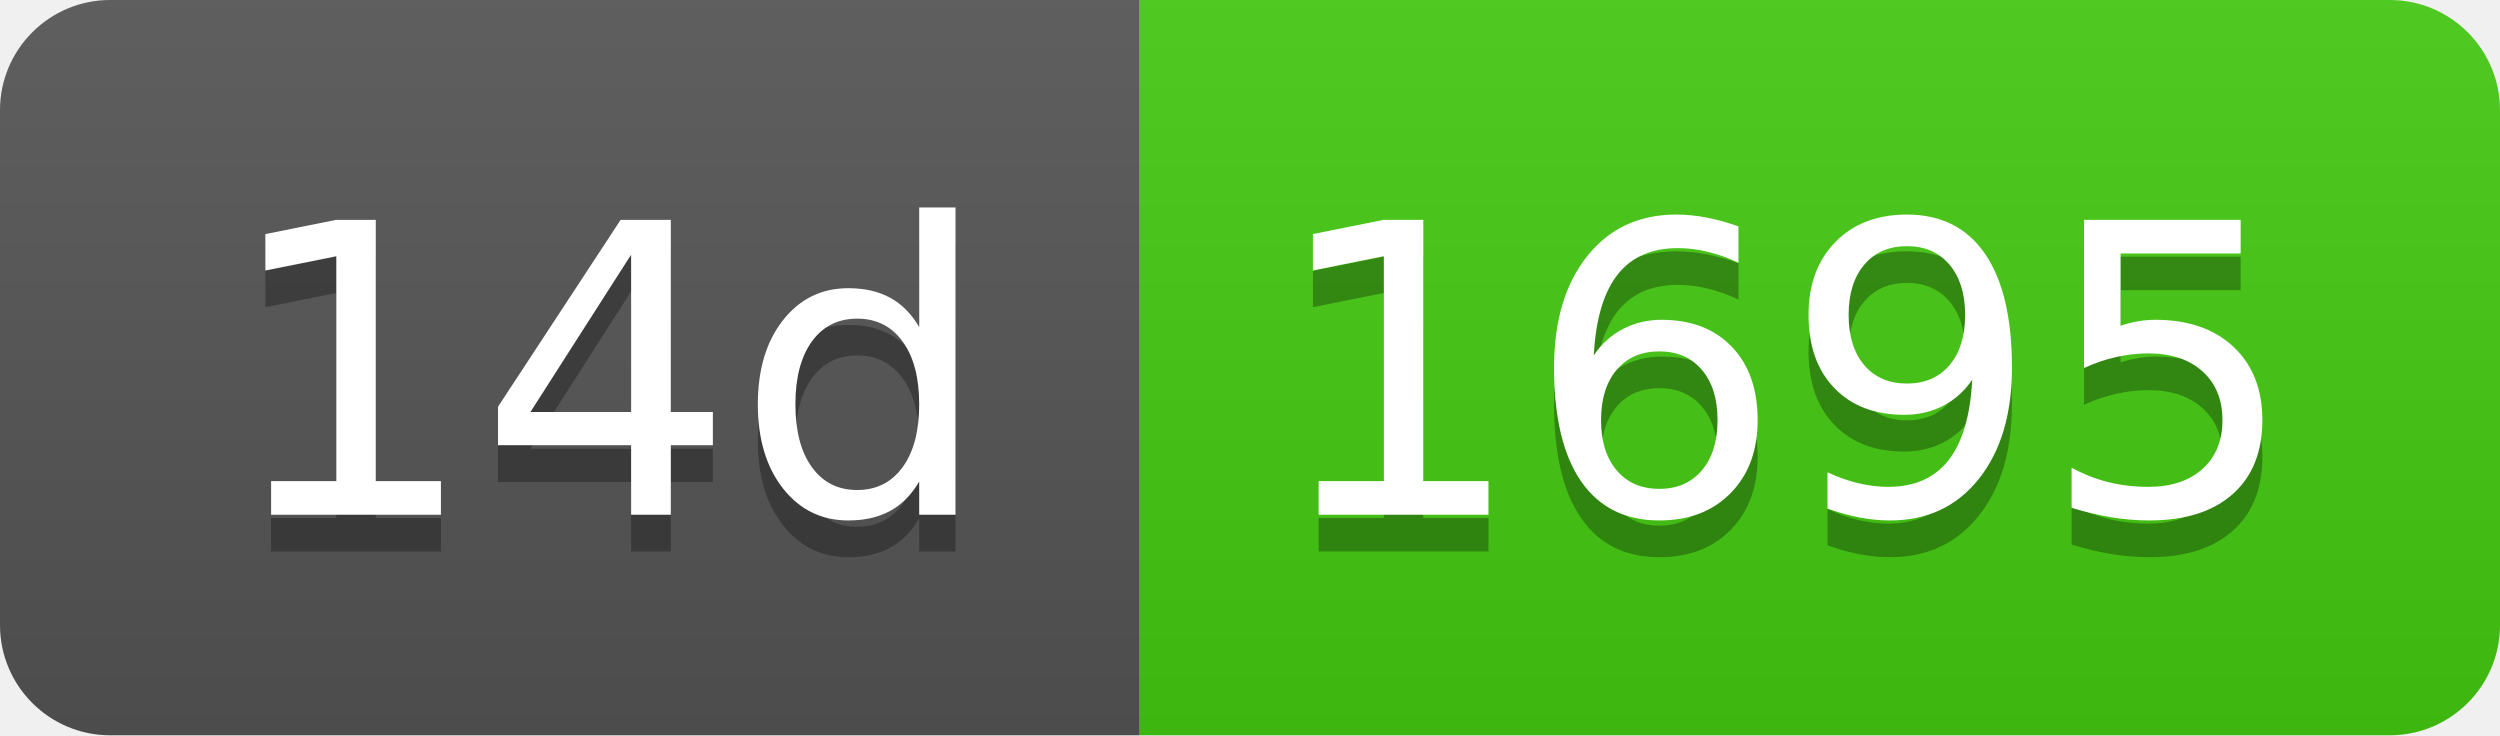
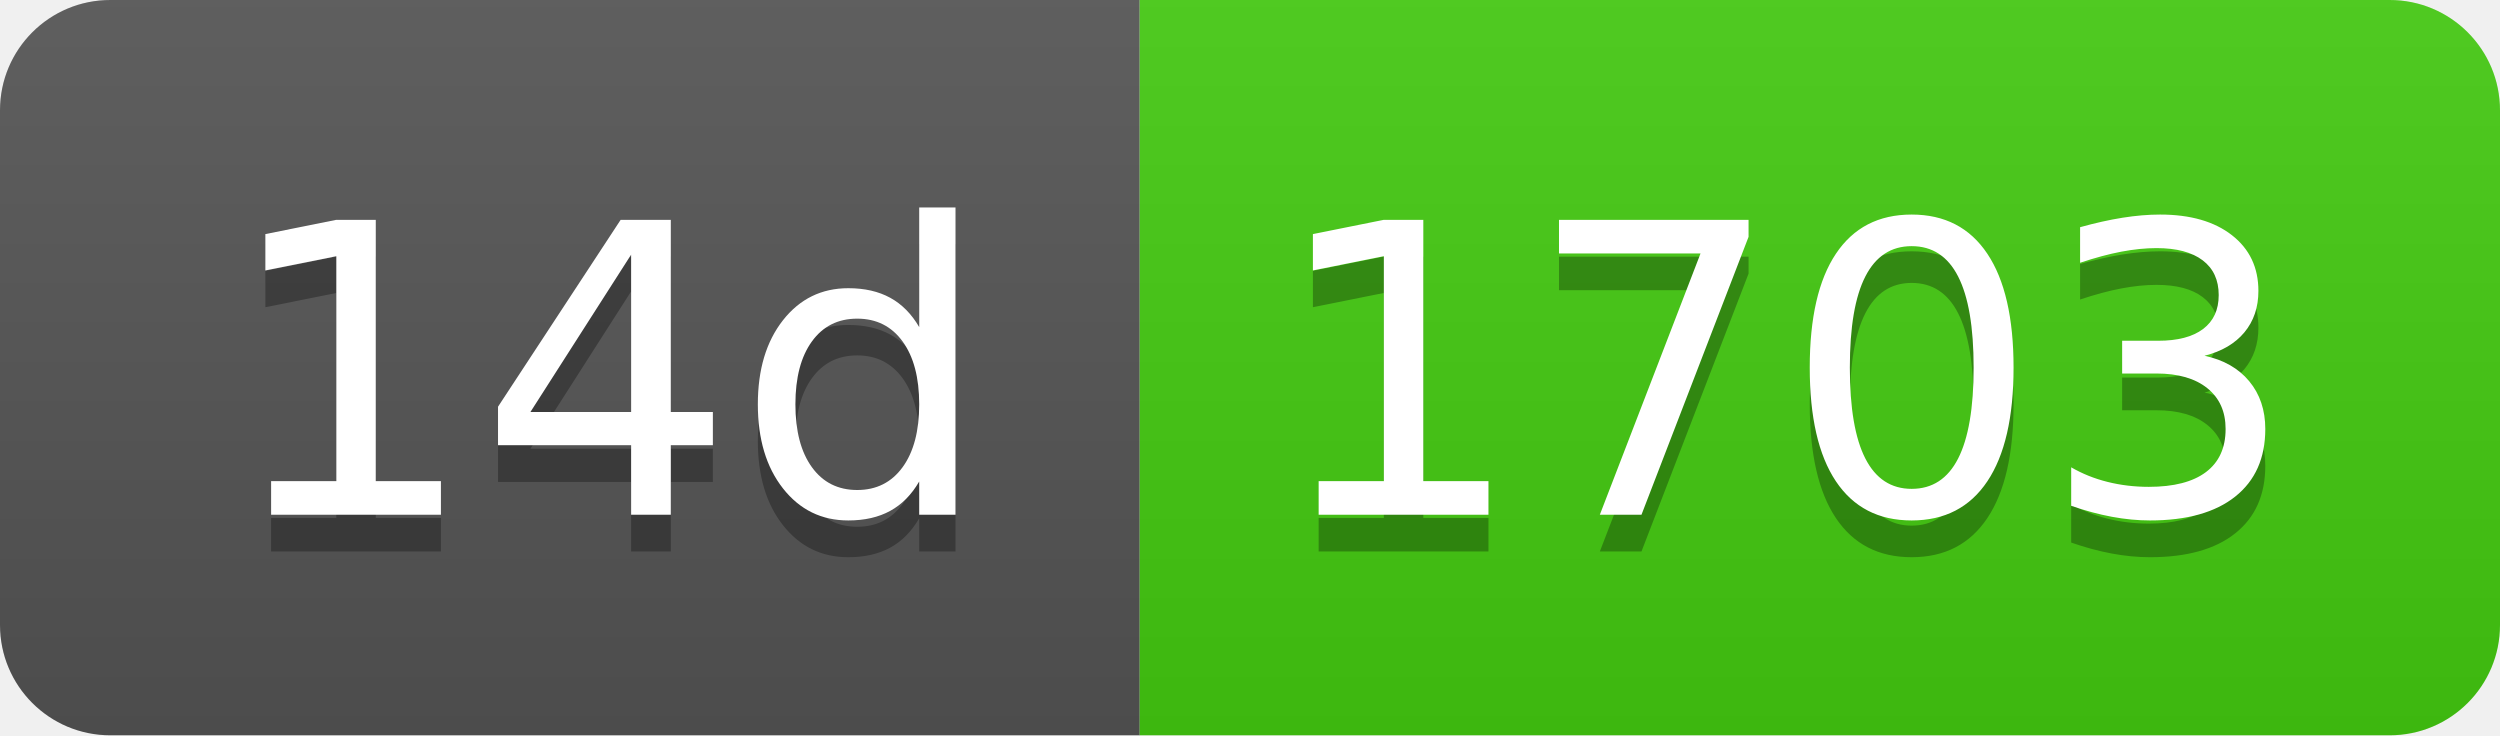
- <svg xmlns="http://www.w3.org/2000/svg" width="68" height="20" role="img" aria-label="14d: 1695">
+ <svg xmlns="http://www.w3.org/2000/svg" width="68" height="20" role="img" aria-label="14d: 1703">
  <linearGradient id="s" x2="0" y2="100%">
    <stop offset="0" stop-color="#bbb" stop-opacity=".1" />
    <stop offset="1" stop-opacity=".1" />
  </linearGradient>
  <clipPath id="r">
    <rect width="68" height="20" rx="3" fill="#fff" />
  </clipPath>
  <g clip-path="url(#r)">
    <rect width="31" height="20" fill="#555" />
    <rect x="31" width="37" height="20" fill="#4c1" />
    <rect width="68" height="20" fill="url(#s)" />
  </g>
  <g fill="#fff" text-anchor="middle" font-family="Verdana,Geneva,DejaVu Sans,sans-serif" text-rendering="geometricPrecision" font-size="110">
    <text aria-hidden="true" x="165" y="150" fill="#010101" fill-opacity=".3" transform="scale(.1)" textLength="210">14d</text>
    <text x="165" y="140" transform="scale(.1)" fill="#fff" textLength="210">14d</text>
-     <text aria-hidden="true" x="485" y="150" fill="#010101" fill-opacity=".3" transform="scale(.1)" textLength="270">1695</text>
-     <text x="485" y="140" transform="scale(.1)" fill="#fff" textLength="270">1695</text>
+     <text aria-hidden="true" x="485" y="150" fill="#010101" fill-opacity=".3" transform="scale(.1)" textLength="270">1703</text>
+     <text x="485" y="140" transform="scale(.1)" fill="#fff" textLength="270">1703</text>
  </g>
</svg>
